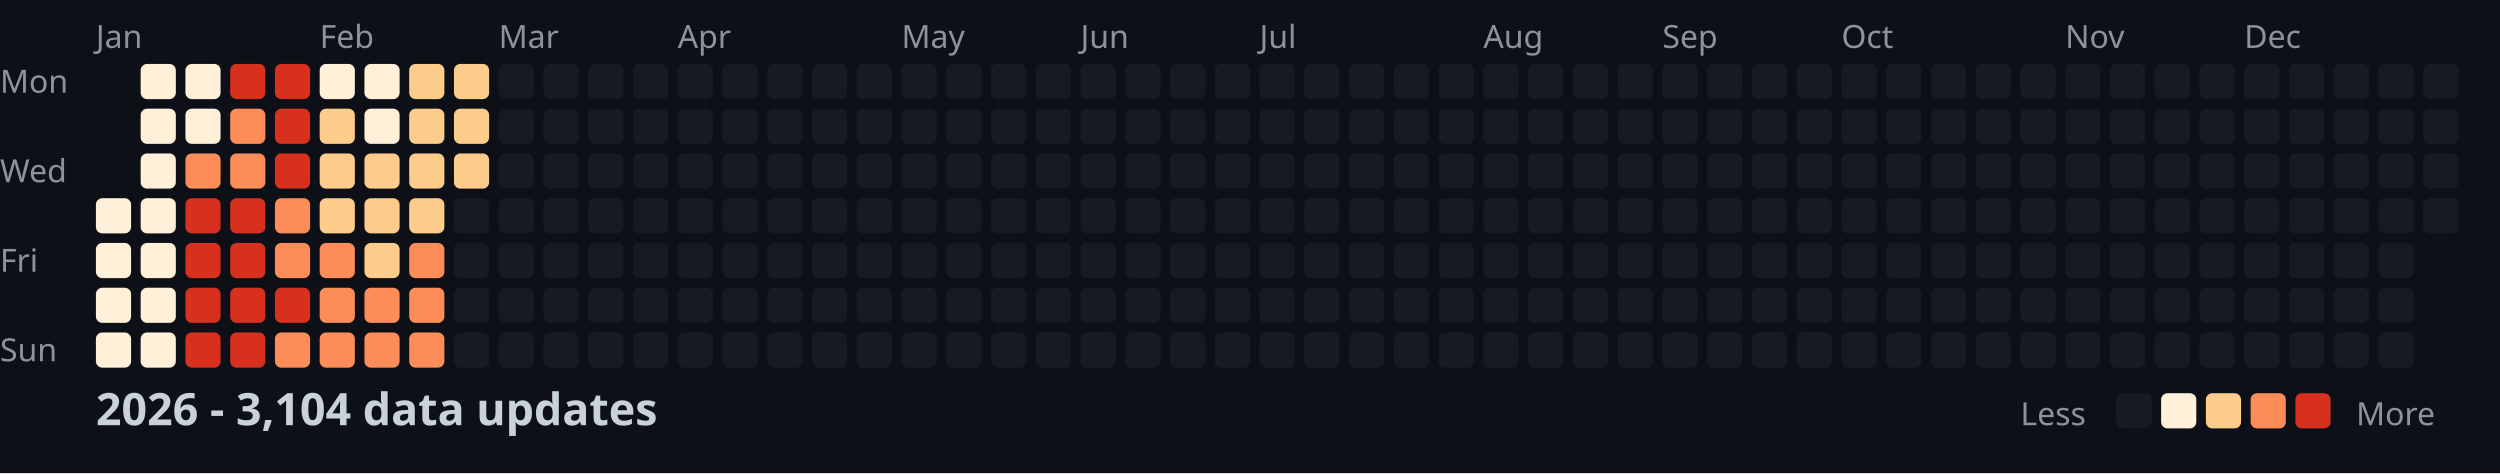
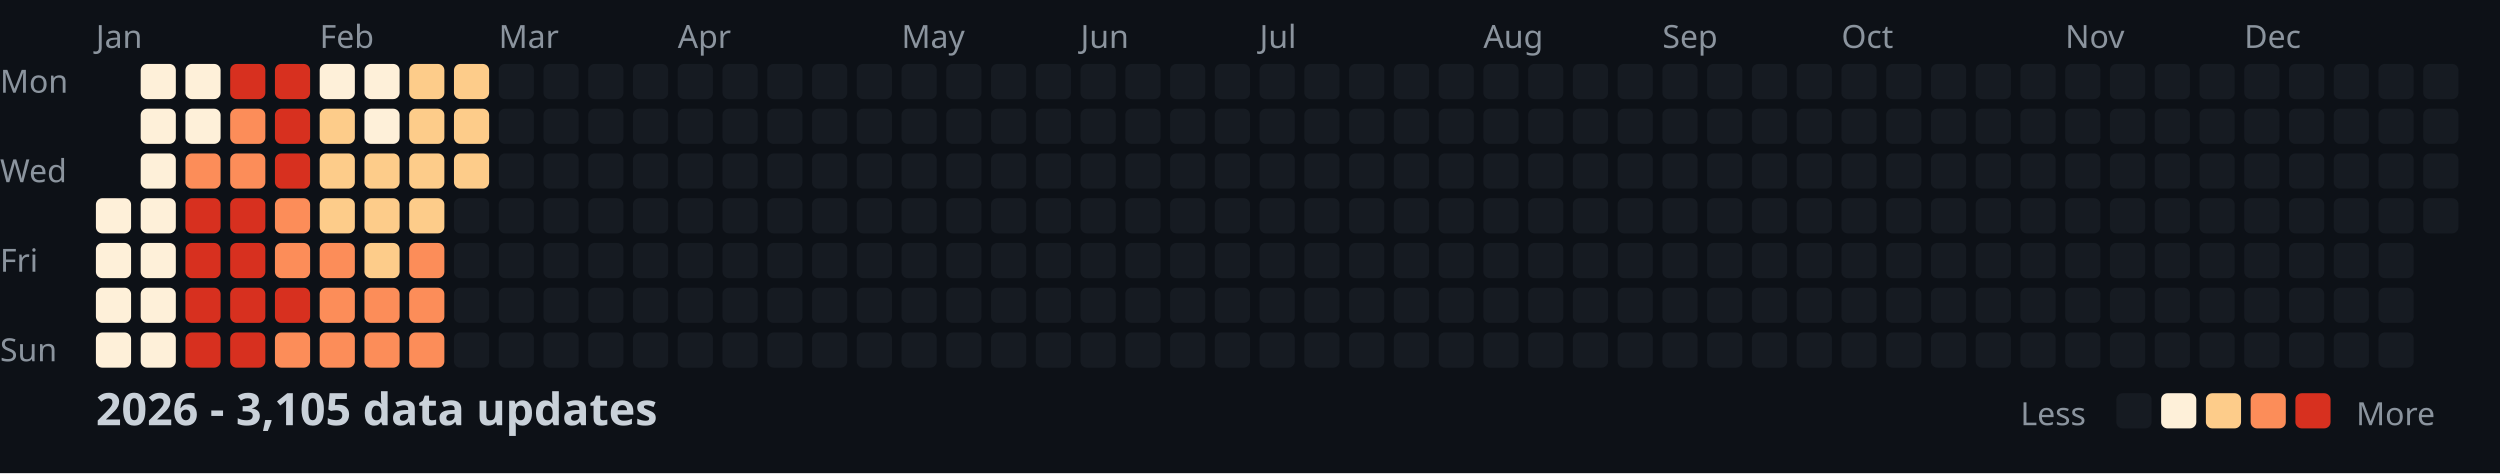
<svg xmlns="http://www.w3.org/2000/svg" width="782" height="148">
  <style>
    .month { font: 10px sans-serif; fill: #8b949e; }
    .day { font: 10px sans-serif; fill: #8b949e; }
    .title { font: bold 14px sans-serif; fill: #c9d1d9; }
    .legend { font: 10px sans-serif; fill: #8b949e; }
  </style>
  <rect width="100%" height="100%" fill="#0d1117" />
  <text x="0" y="29" class="day">Mon</text>
  <text x="0" y="57" class="day">Wed</text>
  <text x="0" y="85" class="day">Fri</text>
  <text x="0" y="113" class="day">Sun</text>
  <text x="30" y="15" class="month">Jan</text>
  <text x="100" y="15" class="month">Feb</text>
  <text x="156" y="15" class="month">Mar</text>
  <text x="212" y="15" class="month">Apr</text>
  <text x="282" y="15" class="month">May</text>
  <text x="338" y="15" class="month">Jun</text>
  <text x="394" y="15" class="month">Jul</text>
  <text x="464" y="15" class="month">Aug</text>
  <text x="520" y="15" class="month">Sep</text>
  <text x="576" y="15" class="month">Oct</text>
  <text x="646" y="15" class="month">Nov</text>
  <text x="702" y="15" class="month">Dec</text>
  <rect x="30" y="62" width="11" height="11" fill="#fef0d9" rx="2" />
  <rect x="30" y="76" width="11" height="11" fill="#fef0d9" rx="2" />
  <rect x="30" y="90" width="11" height="11" fill="#fef0d9" rx="2" />
  <rect x="30" y="104" width="11" height="11" fill="#fef0d9" rx="2" />
  <rect x="44" y="20" width="11" height="11" fill="#fef0d9" rx="2" />
  <rect x="44" y="34" width="11" height="11" fill="#fef0d9" rx="2" />
  <rect x="44" y="48" width="11" height="11" fill="#fef0d9" rx="2" />
  <rect x="44" y="62" width="11" height="11" fill="#fef0d9" rx="2" />
  <rect x="44" y="76" width="11" height="11" fill="#fef0d9" rx="2" />
  <rect x="44" y="90" width="11" height="11" fill="#fef0d9" rx="2" />
  <rect x="44" y="104" width="11" height="11" fill="#fef0d9" rx="2" />
  <rect x="58" y="20" width="11" height="11" fill="#fef0d9" rx="2" />
  <rect x="58" y="34" width="11" height="11" fill="#fef0d9" rx="2" />
  <rect x="58" y="48" width="11" height="11" fill="#fc8d59" rx="2" />
  <rect x="58" y="62" width="11" height="11" fill="#d7301f" rx="2" />
  <rect x="58" y="76" width="11" height="11" fill="#d7301f" rx="2" />
  <rect x="58" y="90" width="11" height="11" fill="#d7301f" rx="2" />
  <rect x="58" y="104" width="11" height="11" fill="#d7301f" rx="2" />
  <rect x="72" y="20" width="11" height="11" fill="#d7301f" rx="2" />
  <rect x="72" y="34" width="11" height="11" fill="#fc8d59" rx="2" />
  <rect x="72" y="48" width="11" height="11" fill="#fc8d59" rx="2" />
  <rect x="72" y="62" width="11" height="11" fill="#d7301f" rx="2" />
  <rect x="72" y="76" width="11" height="11" fill="#d7301f" rx="2" />
  <rect x="72" y="90" width="11" height="11" fill="#d7301f" rx="2" />
  <rect x="72" y="104" width="11" height="11" fill="#d7301f" rx="2" />
  <rect x="86" y="20" width="11" height="11" fill="#d7301f" rx="2" />
  <rect x="86" y="34" width="11" height="11" fill="#d7301f" rx="2" />
  <rect x="86" y="48" width="11" height="11" fill="#d7301f" rx="2" />
  <rect x="86" y="62" width="11" height="11" fill="#fc8d59" rx="2" />
  <rect x="86" y="76" width="11" height="11" fill="#fc8d59" rx="2" />
  <rect x="86" y="90" width="11" height="11" fill="#d7301f" rx="2" />
  <rect x="86" y="104" width="11" height="11" fill="#fc8d59" rx="2" />
  <rect x="100" y="20" width="11" height="11" fill="#fef0d9" rx="2" />
  <rect x="100" y="34" width="11" height="11" fill="#fdcc8a" rx="2" />
  <rect x="100" y="48" width="11" height="11" fill="#fdcc8a" rx="2" />
  <rect x="100" y="62" width="11" height="11" fill="#fdcc8a" rx="2" />
  <rect x="100" y="76" width="11" height="11" fill="#fc8d59" rx="2" />
  <rect x="100" y="90" width="11" height="11" fill="#fc8d59" rx="2" />
  <rect x="100" y="104" width="11" height="11" fill="#fc8d59" rx="2" />
  <rect x="114" y="20" width="11" height="11" fill="#fef0d9" rx="2" />
  <rect x="114" y="34" width="11" height="11" fill="#fef0d9" rx="2" />
  <rect x="114" y="48" width="11" height="11" fill="#fdcc8a" rx="2" />
  <rect x="114" y="62" width="11" height="11" fill="#fdcc8a" rx="2" />
  <rect x="114" y="76" width="11" height="11" fill="#fdcc8a" rx="2" />
  <rect x="114" y="90" width="11" height="11" fill="#fc8d59" rx="2" />
  <rect x="114" y="104" width="11" height="11" fill="#fc8d59" rx="2" />
  <rect x="128" y="20" width="11" height="11" fill="#fdcc8a" rx="2" />
  <rect x="128" y="34" width="11" height="11" fill="#fdcc8a" rx="2" />
  <rect x="128" y="48" width="11" height="11" fill="#fdcc8a" rx="2" />
  <rect x="128" y="62" width="11" height="11" fill="#fdcc8a" rx="2" />
  <rect x="128" y="76" width="11" height="11" fill="#fc8d59" rx="2" />
  <rect x="128" y="90" width="11" height="11" fill="#fc8d59" rx="2" />
  <rect x="128" y="104" width="11" height="11" fill="#fc8d59" rx="2" />
  <rect x="142" y="20" width="11" height="11" fill="#fdcc8a" rx="2" />
  <rect x="142" y="34" width="11" height="11" fill="#fdcc8a" rx="2" />
  <rect x="142" y="48" width="11" height="11" fill="#fdcc8a" rx="2" />
  <rect x="142" y="62" width="11" height="11" fill="#161b22" rx="2" />
  <rect x="142" y="76" width="11" height="11" fill="#161b22" rx="2" />
  <rect x="142" y="90" width="11" height="11" fill="#161b22" rx="2" />
  <rect x="142" y="104" width="11" height="11" fill="#161b22" rx="2" />
  <rect x="156" y="20" width="11" height="11" fill="#161b22" rx="2" />
  <rect x="156" y="34" width="11" height="11" fill="#161b22" rx="2" />
  <rect x="156" y="48" width="11" height="11" fill="#161b22" rx="2" />
  <rect x="156" y="62" width="11" height="11" fill="#161b22" rx="2" />
  <rect x="156" y="76" width="11" height="11" fill="#161b22" rx="2" />
  <rect x="156" y="90" width="11" height="11" fill="#161b22" rx="2" />
  <rect x="156" y="104" width="11" height="11" fill="#161b22" rx="2" />
  <rect x="170" y="20" width="11" height="11" fill="#161b22" rx="2" />
  <rect x="170" y="34" width="11" height="11" fill="#161b22" rx="2" />
  <rect x="170" y="48" width="11" height="11" fill="#161b22" rx="2" />
  <rect x="170" y="62" width="11" height="11" fill="#161b22" rx="2" />
  <rect x="170" y="76" width="11" height="11" fill="#161b22" rx="2" />
  <rect x="170" y="90" width="11" height="11" fill="#161b22" rx="2" />
  <rect x="170" y="104" width="11" height="11" fill="#161b22" rx="2" />
  <rect x="184" y="20" width="11" height="11" fill="#161b22" rx="2" />
  <rect x="184" y="34" width="11" height="11" fill="#161b22" rx="2" />
  <rect x="184" y="48" width="11" height="11" fill="#161b22" rx="2" />
  <rect x="184" y="62" width="11" height="11" fill="#161b22" rx="2" />
  <rect x="184" y="76" width="11" height="11" fill="#161b22" rx="2" />
  <rect x="184" y="90" width="11" height="11" fill="#161b22" rx="2" />
  <rect x="184" y="104" width="11" height="11" fill="#161b22" rx="2" />
  <rect x="198" y="20" width="11" height="11" fill="#161b22" rx="2" />
  <rect x="198" y="34" width="11" height="11" fill="#161b22" rx="2" />
  <rect x="198" y="48" width="11" height="11" fill="#161b22" rx="2" />
  <rect x="198" y="62" width="11" height="11" fill="#161b22" rx="2" />
  <rect x="198" y="76" width="11" height="11" fill="#161b22" rx="2" />
  <rect x="198" y="90" width="11" height="11" fill="#161b22" rx="2" />
  <rect x="198" y="104" width="11" height="11" fill="#161b22" rx="2" />
  <rect x="212" y="20" width="11" height="11" fill="#161b22" rx="2" />
  <rect x="212" y="34" width="11" height="11" fill="#161b22" rx="2" />
  <rect x="212" y="48" width="11" height="11" fill="#161b22" rx="2" />
  <rect x="212" y="62" width="11" height="11" fill="#161b22" rx="2" />
  <rect x="212" y="76" width="11" height="11" fill="#161b22" rx="2" />
  <rect x="212" y="90" width="11" height="11" fill="#161b22" rx="2" />
  <rect x="212" y="104" width="11" height="11" fill="#161b22" rx="2" />
  <rect x="226" y="20" width="11" height="11" fill="#161b22" rx="2" />
  <rect x="226" y="34" width="11" height="11" fill="#161b22" rx="2" />
  <rect x="226" y="48" width="11" height="11" fill="#161b22" rx="2" />
  <rect x="226" y="62" width="11" height="11" fill="#161b22" rx="2" />
  <rect x="226" y="76" width="11" height="11" fill="#161b22" rx="2" />
  <rect x="226" y="90" width="11" height="11" fill="#161b22" rx="2" />
  <rect x="226" y="104" width="11" height="11" fill="#161b22" rx="2" />
  <rect x="240" y="20" width="11" height="11" fill="#161b22" rx="2" />
  <rect x="240" y="34" width="11" height="11" fill="#161b22" rx="2" />
  <rect x="240" y="48" width="11" height="11" fill="#161b22" rx="2" />
  <rect x="240" y="62" width="11" height="11" fill="#161b22" rx="2" />
  <rect x="240" y="76" width="11" height="11" fill="#161b22" rx="2" />
  <rect x="240" y="90" width="11" height="11" fill="#161b22" rx="2" />
  <rect x="240" y="104" width="11" height="11" fill="#161b22" rx="2" />
  <rect x="254" y="20" width="11" height="11" fill="#161b22" rx="2" />
  <rect x="254" y="34" width="11" height="11" fill="#161b22" rx="2" />
  <rect x="254" y="48" width="11" height="11" fill="#161b22" rx="2" />
  <rect x="254" y="62" width="11" height="11" fill="#161b22" rx="2" />
  <rect x="254" y="76" width="11" height="11" fill="#161b22" rx="2" />
  <rect x="254" y="90" width="11" height="11" fill="#161b22" rx="2" />
  <rect x="254" y="104" width="11" height="11" fill="#161b22" rx="2" />
  <rect x="268" y="20" width="11" height="11" fill="#161b22" rx="2" />
  <rect x="268" y="34" width="11" height="11" fill="#161b22" rx="2" />
  <rect x="268" y="48" width="11" height="11" fill="#161b22" rx="2" />
  <rect x="268" y="62" width="11" height="11" fill="#161b22" rx="2" />
  <rect x="268" y="76" width="11" height="11" fill="#161b22" rx="2" />
  <rect x="268" y="90" width="11" height="11" fill="#161b22" rx="2" />
  <rect x="268" y="104" width="11" height="11" fill="#161b22" rx="2" />
  <rect x="282" y="20" width="11" height="11" fill="#161b22" rx="2" />
  <rect x="282" y="34" width="11" height="11" fill="#161b22" rx="2" />
  <rect x="282" y="48" width="11" height="11" fill="#161b22" rx="2" />
  <rect x="282" y="62" width="11" height="11" fill="#161b22" rx="2" />
  <rect x="282" y="76" width="11" height="11" fill="#161b22" rx="2" />
  <rect x="282" y="90" width="11" height="11" fill="#161b22" rx="2" />
  <rect x="282" y="104" width="11" height="11" fill="#161b22" rx="2" />
  <rect x="296" y="20" width="11" height="11" fill="#161b22" rx="2" />
  <rect x="296" y="34" width="11" height="11" fill="#161b22" rx="2" />
  <rect x="296" y="48" width="11" height="11" fill="#161b22" rx="2" />
  <rect x="296" y="62" width="11" height="11" fill="#161b22" rx="2" />
  <rect x="296" y="76" width="11" height="11" fill="#161b22" rx="2" />
  <rect x="296" y="90" width="11" height="11" fill="#161b22" rx="2" />
  <rect x="296" y="104" width="11" height="11" fill="#161b22" rx="2" />
  <rect x="310" y="20" width="11" height="11" fill="#161b22" rx="2" />
  <rect x="310" y="34" width="11" height="11" fill="#161b22" rx="2" />
  <rect x="310" y="48" width="11" height="11" fill="#161b22" rx="2" />
  <rect x="310" y="62" width="11" height="11" fill="#161b22" rx="2" />
  <rect x="310" y="76" width="11" height="11" fill="#161b22" rx="2" />
  <rect x="310" y="90" width="11" height="11" fill="#161b22" rx="2" />
  <rect x="310" y="104" width="11" height="11" fill="#161b22" rx="2" />
  <rect x="324" y="20" width="11" height="11" fill="#161b22" rx="2" />
  <rect x="324" y="34" width="11" height="11" fill="#161b22" rx="2" />
  <rect x="324" y="48" width="11" height="11" fill="#161b22" rx="2" />
  <rect x="324" y="62" width="11" height="11" fill="#161b22" rx="2" />
  <rect x="324" y="76" width="11" height="11" fill="#161b22" rx="2" />
  <rect x="324" y="90" width="11" height="11" fill="#161b22" rx="2" />
  <rect x="324" y="104" width="11" height="11" fill="#161b22" rx="2" />
  <rect x="338" y="20" width="11" height="11" fill="#161b22" rx="2" />
  <rect x="338" y="34" width="11" height="11" fill="#161b22" rx="2" />
  <rect x="338" y="48" width="11" height="11" fill="#161b22" rx="2" />
  <rect x="338" y="62" width="11" height="11" fill="#161b22" rx="2" />
  <rect x="338" y="76" width="11" height="11" fill="#161b22" rx="2" />
  <rect x="338" y="90" width="11" height="11" fill="#161b22" rx="2" />
  <rect x="338" y="104" width="11" height="11" fill="#161b22" rx="2" />
  <rect x="352" y="20" width="11" height="11" fill="#161b22" rx="2" />
  <rect x="352" y="34" width="11" height="11" fill="#161b22" rx="2" />
  <rect x="352" y="48" width="11" height="11" fill="#161b22" rx="2" />
  <rect x="352" y="62" width="11" height="11" fill="#161b22" rx="2" />
  <rect x="352" y="76" width="11" height="11" fill="#161b22" rx="2" />
  <rect x="352" y="90" width="11" height="11" fill="#161b22" rx="2" />
  <rect x="352" y="104" width="11" height="11" fill="#161b22" rx="2" />
  <rect x="366" y="20" width="11" height="11" fill="#161b22" rx="2" />
  <rect x="366" y="34" width="11" height="11" fill="#161b22" rx="2" />
  <rect x="366" y="48" width="11" height="11" fill="#161b22" rx="2" />
  <rect x="366" y="62" width="11" height="11" fill="#161b22" rx="2" />
  <rect x="366" y="76" width="11" height="11" fill="#161b22" rx="2" />
  <rect x="366" y="90" width="11" height="11" fill="#161b22" rx="2" />
  <rect x="366" y="104" width="11" height="11" fill="#161b22" rx="2" />
  <rect x="380" y="20" width="11" height="11" fill="#161b22" rx="2" />
  <rect x="380" y="34" width="11" height="11" fill="#161b22" rx="2" />
  <rect x="380" y="48" width="11" height="11" fill="#161b22" rx="2" />
  <rect x="380" y="62" width="11" height="11" fill="#161b22" rx="2" />
  <rect x="380" y="76" width="11" height="11" fill="#161b22" rx="2" />
  <rect x="380" y="90" width="11" height="11" fill="#161b22" rx="2" />
  <rect x="380" y="104" width="11" height="11" fill="#161b22" rx="2" />
  <rect x="394" y="20" width="11" height="11" fill="#161b22" rx="2" />
  <rect x="394" y="34" width="11" height="11" fill="#161b22" rx="2" />
  <rect x="394" y="48" width="11" height="11" fill="#161b22" rx="2" />
  <rect x="394" y="62" width="11" height="11" fill="#161b22" rx="2" />
  <rect x="394" y="76" width="11" height="11" fill="#161b22" rx="2" />
  <rect x="394" y="90" width="11" height="11" fill="#161b22" rx="2" />
  <rect x="394" y="104" width="11" height="11" fill="#161b22" rx="2" />
  <rect x="408" y="20" width="11" height="11" fill="#161b22" rx="2" />
  <rect x="408" y="34" width="11" height="11" fill="#161b22" rx="2" />
  <rect x="408" y="48" width="11" height="11" fill="#161b22" rx="2" />
  <rect x="408" y="62" width="11" height="11" fill="#161b22" rx="2" />
  <rect x="408" y="76" width="11" height="11" fill="#161b22" rx="2" />
  <rect x="408" y="90" width="11" height="11" fill="#161b22" rx="2" />
  <rect x="408" y="104" width="11" height="11" fill="#161b22" rx="2" />
  <rect x="422" y="20" width="11" height="11" fill="#161b22" rx="2" />
  <rect x="422" y="34" width="11" height="11" fill="#161b22" rx="2" />
  <rect x="422" y="48" width="11" height="11" fill="#161b22" rx="2" />
  <rect x="422" y="62" width="11" height="11" fill="#161b22" rx="2" />
  <rect x="422" y="76" width="11" height="11" fill="#161b22" rx="2" />
  <rect x="422" y="90" width="11" height="11" fill="#161b22" rx="2" />
  <rect x="422" y="104" width="11" height="11" fill="#161b22" rx="2" />
  <rect x="436" y="20" width="11" height="11" fill="#161b22" rx="2" />
  <rect x="436" y="34" width="11" height="11" fill="#161b22" rx="2" />
  <rect x="436" y="48" width="11" height="11" fill="#161b22" rx="2" />
  <rect x="436" y="62" width="11" height="11" fill="#161b22" rx="2" />
  <rect x="436" y="76" width="11" height="11" fill="#161b22" rx="2" />
  <rect x="436" y="90" width="11" height="11" fill="#161b22" rx="2" />
  <rect x="436" y="104" width="11" height="11" fill="#161b22" rx="2" />
  <rect x="450" y="20" width="11" height="11" fill="#161b22" rx="2" />
  <rect x="450" y="34" width="11" height="11" fill="#161b22" rx="2" />
  <rect x="450" y="48" width="11" height="11" fill="#161b22" rx="2" />
  <rect x="450" y="62" width="11" height="11" fill="#161b22" rx="2" />
  <rect x="450" y="76" width="11" height="11" fill="#161b22" rx="2" />
  <rect x="450" y="90" width="11" height="11" fill="#161b22" rx="2" />
  <rect x="450" y="104" width="11" height="11" fill="#161b22" rx="2" />
  <rect x="464" y="20" width="11" height="11" fill="#161b22" rx="2" />
  <rect x="464" y="34" width="11" height="11" fill="#161b22" rx="2" />
  <rect x="464" y="48" width="11" height="11" fill="#161b22" rx="2" />
  <rect x="464" y="62" width="11" height="11" fill="#161b22" rx="2" />
  <rect x="464" y="76" width="11" height="11" fill="#161b22" rx="2" />
  <rect x="464" y="90" width="11" height="11" fill="#161b22" rx="2" />
  <rect x="464" y="104" width="11" height="11" fill="#161b22" rx="2" />
  <rect x="478" y="20" width="11" height="11" fill="#161b22" rx="2" />
  <rect x="478" y="34" width="11" height="11" fill="#161b22" rx="2" />
  <rect x="478" y="48" width="11" height="11" fill="#161b22" rx="2" />
  <rect x="478" y="62" width="11" height="11" fill="#161b22" rx="2" />
  <rect x="478" y="76" width="11" height="11" fill="#161b22" rx="2" />
  <rect x="478" y="90" width="11" height="11" fill="#161b22" rx="2" />
  <rect x="478" y="104" width="11" height="11" fill="#161b22" rx="2" />
  <rect x="492" y="20" width="11" height="11" fill="#161b22" rx="2" />
  <rect x="492" y="34" width="11" height="11" fill="#161b22" rx="2" />
  <rect x="492" y="48" width="11" height="11" fill="#161b22" rx="2" />
  <rect x="492" y="62" width="11" height="11" fill="#161b22" rx="2" />
  <rect x="492" y="76" width="11" height="11" fill="#161b22" rx="2" />
  <rect x="492" y="90" width="11" height="11" fill="#161b22" rx="2" />
  <rect x="492" y="104" width="11" height="11" fill="#161b22" rx="2" />
  <rect x="506" y="20" width="11" height="11" fill="#161b22" rx="2" />
  <rect x="506" y="34" width="11" height="11" fill="#161b22" rx="2" />
  <rect x="506" y="48" width="11" height="11" fill="#161b22" rx="2" />
  <rect x="506" y="62" width="11" height="11" fill="#161b22" rx="2" />
  <rect x="506" y="76" width="11" height="11" fill="#161b22" rx="2" />
  <rect x="506" y="90" width="11" height="11" fill="#161b22" rx="2" />
  <rect x="506" y="104" width="11" height="11" fill="#161b22" rx="2" />
  <rect x="520" y="20" width="11" height="11" fill="#161b22" rx="2" />
  <rect x="520" y="34" width="11" height="11" fill="#161b22" rx="2" />
  <rect x="520" y="48" width="11" height="11" fill="#161b22" rx="2" />
  <rect x="520" y="62" width="11" height="11" fill="#161b22" rx="2" />
  <rect x="520" y="76" width="11" height="11" fill="#161b22" rx="2" />
  <rect x="520" y="90" width="11" height="11" fill="#161b22" rx="2" />
  <rect x="520" y="104" width="11" height="11" fill="#161b22" rx="2" />
  <rect x="534" y="20" width="11" height="11" fill="#161b22" rx="2" />
  <rect x="534" y="34" width="11" height="11" fill="#161b22" rx="2" />
  <rect x="534" y="48" width="11" height="11" fill="#161b22" rx="2" />
  <rect x="534" y="62" width="11" height="11" fill="#161b22" rx="2" />
  <rect x="534" y="76" width="11" height="11" fill="#161b22" rx="2" />
  <rect x="534" y="90" width="11" height="11" fill="#161b22" rx="2" />
  <rect x="534" y="104" width="11" height="11" fill="#161b22" rx="2" />
  <rect x="548" y="20" width="11" height="11" fill="#161b22" rx="2" />
  <rect x="548" y="34" width="11" height="11" fill="#161b22" rx="2" />
  <rect x="548" y="48" width="11" height="11" fill="#161b22" rx="2" />
  <rect x="548" y="62" width="11" height="11" fill="#161b22" rx="2" />
  <rect x="548" y="76" width="11" height="11" fill="#161b22" rx="2" />
  <rect x="548" y="90" width="11" height="11" fill="#161b22" rx="2" />
  <rect x="548" y="104" width="11" height="11" fill="#161b22" rx="2" />
  <rect x="562" y="20" width="11" height="11" fill="#161b22" rx="2" />
  <rect x="562" y="34" width="11" height="11" fill="#161b22" rx="2" />
  <rect x="562" y="48" width="11" height="11" fill="#161b22" rx="2" />
  <rect x="562" y="62" width="11" height="11" fill="#161b22" rx="2" />
  <rect x="562" y="76" width="11" height="11" fill="#161b22" rx="2" />
  <rect x="562" y="90" width="11" height="11" fill="#161b22" rx="2" />
  <rect x="562" y="104" width="11" height="11" fill="#161b22" rx="2" />
  <rect x="576" y="20" width="11" height="11" fill="#161b22" rx="2" />
  <rect x="576" y="34" width="11" height="11" fill="#161b22" rx="2" />
  <rect x="576" y="48" width="11" height="11" fill="#161b22" rx="2" />
  <rect x="576" y="62" width="11" height="11" fill="#161b22" rx="2" />
  <rect x="576" y="76" width="11" height="11" fill="#161b22" rx="2" />
  <rect x="576" y="90" width="11" height="11" fill="#161b22" rx="2" />
  <rect x="576" y="104" width="11" height="11" fill="#161b22" rx="2" />
  <rect x="590" y="20" width="11" height="11" fill="#161b22" rx="2" />
  <rect x="590" y="34" width="11" height="11" fill="#161b22" rx="2" />
  <rect x="590" y="48" width="11" height="11" fill="#161b22" rx="2" />
  <rect x="590" y="62" width="11" height="11" fill="#161b22" rx="2" />
  <rect x="590" y="76" width="11" height="11" fill="#161b22" rx="2" />
  <rect x="590" y="90" width="11" height="11" fill="#161b22" rx="2" />
  <rect x="590" y="104" width="11" height="11" fill="#161b22" rx="2" />
  <rect x="604" y="20" width="11" height="11" fill="#161b22" rx="2" />
  <rect x="604" y="34" width="11" height="11" fill="#161b22" rx="2" />
  <rect x="604" y="48" width="11" height="11" fill="#161b22" rx="2" />
  <rect x="604" y="62" width="11" height="11" fill="#161b22" rx="2" />
  <rect x="604" y="76" width="11" height="11" fill="#161b22" rx="2" />
  <rect x="604" y="90" width="11" height="11" fill="#161b22" rx="2" />
  <rect x="604" y="104" width="11" height="11" fill="#161b22" rx="2" />
  <rect x="618" y="20" width="11" height="11" fill="#161b22" rx="2" />
  <rect x="618" y="34" width="11" height="11" fill="#161b22" rx="2" />
  <rect x="618" y="48" width="11" height="11" fill="#161b22" rx="2" />
  <rect x="618" y="62" width="11" height="11" fill="#161b22" rx="2" />
  <rect x="618" y="76" width="11" height="11" fill="#161b22" rx="2" />
  <rect x="618" y="90" width="11" height="11" fill="#161b22" rx="2" />
  <rect x="618" y="104" width="11" height="11" fill="#161b22" rx="2" />
  <rect x="632" y="20" width="11" height="11" fill="#161b22" rx="2" />
  <rect x="632" y="34" width="11" height="11" fill="#161b22" rx="2" />
  <rect x="632" y="48" width="11" height="11" fill="#161b22" rx="2" />
  <rect x="632" y="62" width="11" height="11" fill="#161b22" rx="2" />
  <rect x="632" y="76" width="11" height="11" fill="#161b22" rx="2" />
  <rect x="632" y="90" width="11" height="11" fill="#161b22" rx="2" />
  <rect x="632" y="104" width="11" height="11" fill="#161b22" rx="2" />
  <rect x="646" y="20" width="11" height="11" fill="#161b22" rx="2" />
  <rect x="646" y="34" width="11" height="11" fill="#161b22" rx="2" />
  <rect x="646" y="48" width="11" height="11" fill="#161b22" rx="2" />
  <rect x="646" y="62" width="11" height="11" fill="#161b22" rx="2" />
  <rect x="646" y="76" width="11" height="11" fill="#161b22" rx="2" />
  <rect x="646" y="90" width="11" height="11" fill="#161b22" rx="2" />
  <rect x="646" y="104" width="11" height="11" fill="#161b22" rx="2" />
  <rect x="660" y="20" width="11" height="11" fill="#161b22" rx="2" />
  <rect x="660" y="34" width="11" height="11" fill="#161b22" rx="2" />
  <rect x="660" y="48" width="11" height="11" fill="#161b22" rx="2" />
  <rect x="660" y="62" width="11" height="11" fill="#161b22" rx="2" />
  <rect x="660" y="76" width="11" height="11" fill="#161b22" rx="2" />
  <rect x="660" y="90" width="11" height="11" fill="#161b22" rx="2" />
  <rect x="660" y="104" width="11" height="11" fill="#161b22" rx="2" />
  <rect x="674" y="20" width="11" height="11" fill="#161b22" rx="2" />
  <rect x="674" y="34" width="11" height="11" fill="#161b22" rx="2" />
  <rect x="674" y="48" width="11" height="11" fill="#161b22" rx="2" />
  <rect x="674" y="62" width="11" height="11" fill="#161b22" rx="2" />
  <rect x="674" y="76" width="11" height="11" fill="#161b22" rx="2" />
  <rect x="674" y="90" width="11" height="11" fill="#161b22" rx="2" />
  <rect x="674" y="104" width="11" height="11" fill="#161b22" rx="2" />
  <rect x="688" y="20" width="11" height="11" fill="#161b22" rx="2" />
  <rect x="688" y="34" width="11" height="11" fill="#161b22" rx="2" />
  <rect x="688" y="48" width="11" height="11" fill="#161b22" rx="2" />
  <rect x="688" y="62" width="11" height="11" fill="#161b22" rx="2" />
  <rect x="688" y="76" width="11" height="11" fill="#161b22" rx="2" />
  <rect x="688" y="90" width="11" height="11" fill="#161b22" rx="2" />
  <rect x="688" y="104" width="11" height="11" fill="#161b22" rx="2" />
  <rect x="702" y="20" width="11" height="11" fill="#161b22" rx="2" />
  <rect x="702" y="34" width="11" height="11" fill="#161b22" rx="2" />
  <rect x="702" y="48" width="11" height="11" fill="#161b22" rx="2" />
  <rect x="702" y="62" width="11" height="11" fill="#161b22" rx="2" />
  <rect x="702" y="76" width="11" height="11" fill="#161b22" rx="2" />
  <rect x="702" y="90" width="11" height="11" fill="#161b22" rx="2" />
  <rect x="702" y="104" width="11" height="11" fill="#161b22" rx="2" />
  <rect x="716" y="20" width="11" height="11" fill="#161b22" rx="2" />
  <rect x="716" y="34" width="11" height="11" fill="#161b22" rx="2" />
  <rect x="716" y="48" width="11" height="11" fill="#161b22" rx="2" />
  <rect x="716" y="62" width="11" height="11" fill="#161b22" rx="2" />
  <rect x="716" y="76" width="11" height="11" fill="#161b22" rx="2" />
  <rect x="716" y="90" width="11" height="11" fill="#161b22" rx="2" />
  <rect x="716" y="104" width="11" height="11" fill="#161b22" rx="2" />
  <rect x="730" y="20" width="11" height="11" fill="#161b22" rx="2" />
  <rect x="730" y="34" width="11" height="11" fill="#161b22" rx="2" />
  <rect x="730" y="48" width="11" height="11" fill="#161b22" rx="2" />
  <rect x="730" y="62" width="11" height="11" fill="#161b22" rx="2" />
  <rect x="730" y="76" width="11" height="11" fill="#161b22" rx="2" />
  <rect x="730" y="90" width="11" height="11" fill="#161b22" rx="2" />
  <rect x="730" y="104" width="11" height="11" fill="#161b22" rx="2" />
  <rect x="744" y="20" width="11" height="11" fill="#161b22" rx="2" />
  <rect x="744" y="34" width="11" height="11" fill="#161b22" rx="2" />
  <rect x="744" y="48" width="11" height="11" fill="#161b22" rx="2" />
  <rect x="744" y="62" width="11" height="11" fill="#161b22" rx="2" />
  <rect x="744" y="76" width="11" height="11" fill="#161b22" rx="2" />
  <rect x="744" y="90" width="11" height="11" fill="#161b22" rx="2" />
  <rect x="744" y="104" width="11" height="11" fill="#161b22" rx="2" />
  <rect x="758" y="20" width="11" height="11" fill="#161b22" rx="2" />
  <rect x="758" y="34" width="11" height="11" fill="#161b22" rx="2" />
  <rect x="758" y="48" width="11" height="11" fill="#161b22" rx="2" />
  <rect x="758" y="62" width="11" height="11" fill="#161b22" rx="2" />
-   <text x="30" y="133" class="title">2026 - 3,104 data updates</text>
+   <text x="30" y="133" class="title">2026 - 3,105 data updates</text>
  <text x="632" y="133" class="legend">Less</text>
  <rect x="662" y="123" width="11" height="11" fill="#161b22" rx="2" />
  <rect x="676" y="123" width="11" height="11" fill="#fef0d9" rx="2" />
  <rect x="690" y="123" width="11" height="11" fill="#fdcc8a" rx="2" />
  <rect x="704" y="123" width="11" height="11" fill="#fc8d59" rx="2" />
  <rect x="718" y="123" width="11" height="11" fill="#d7301f" rx="2" />
  <text x="737" y="133" class="legend">More</text>
</svg>
